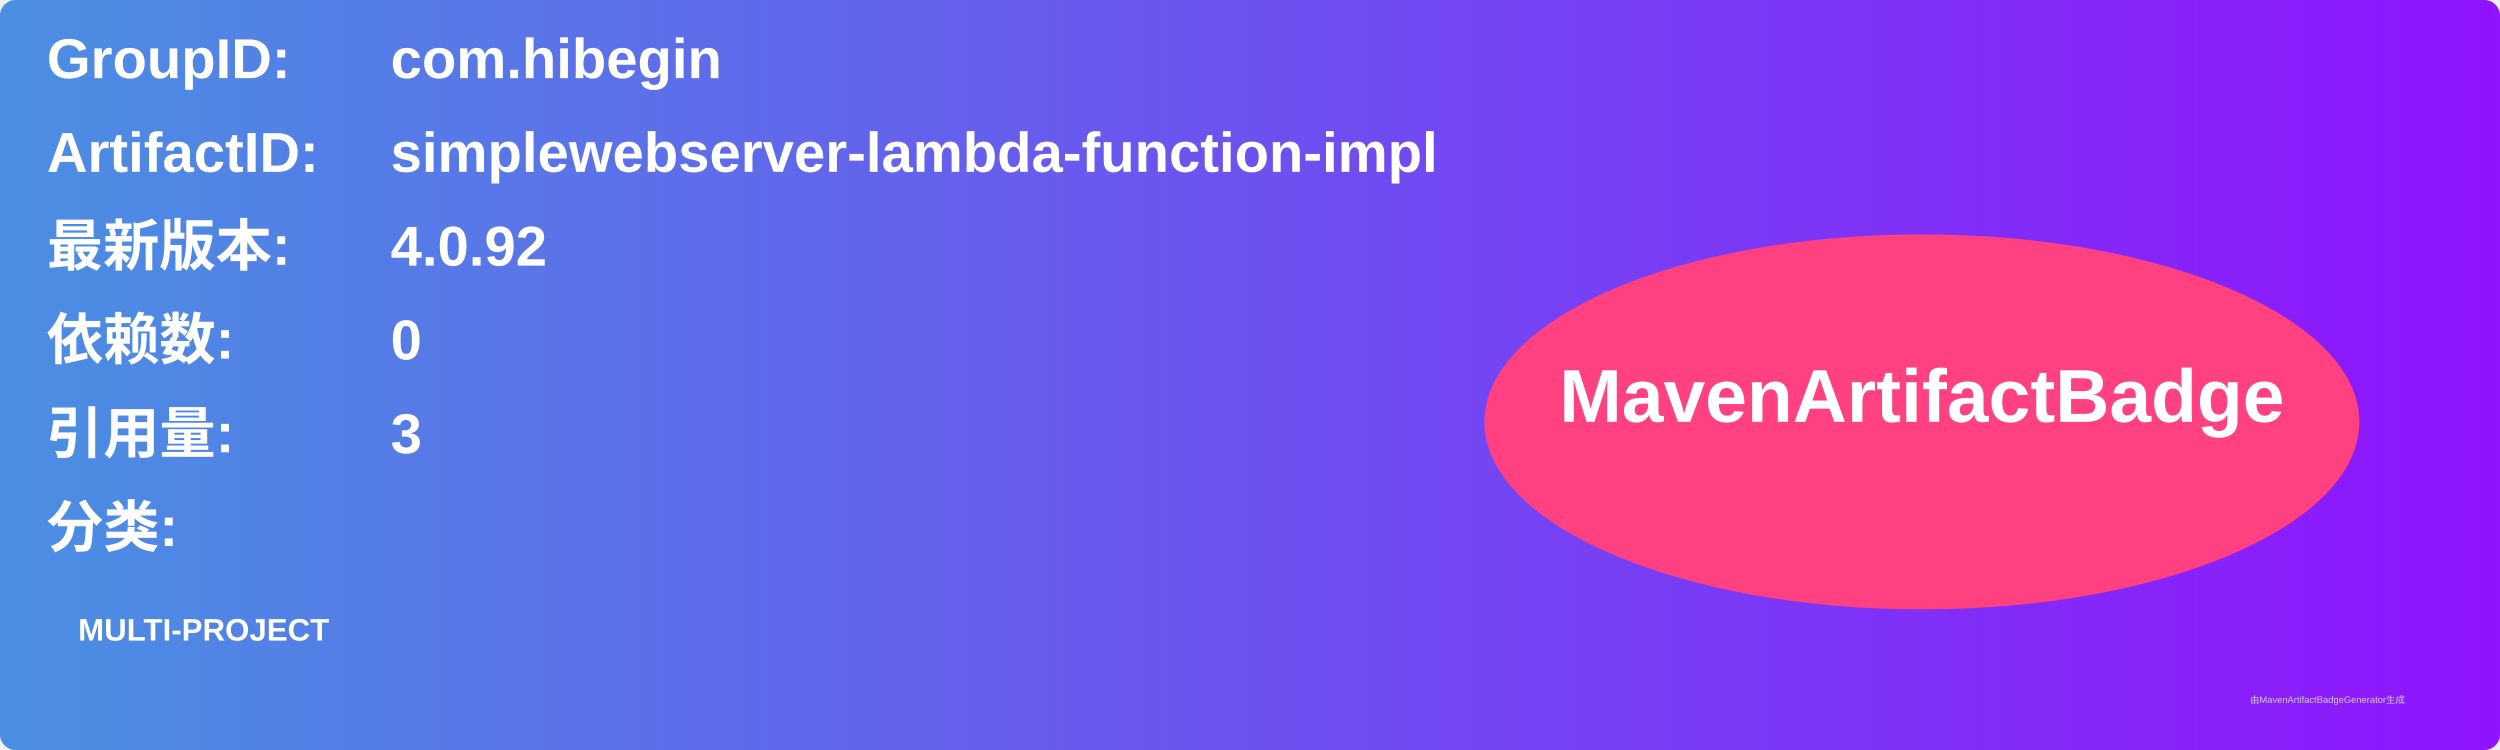
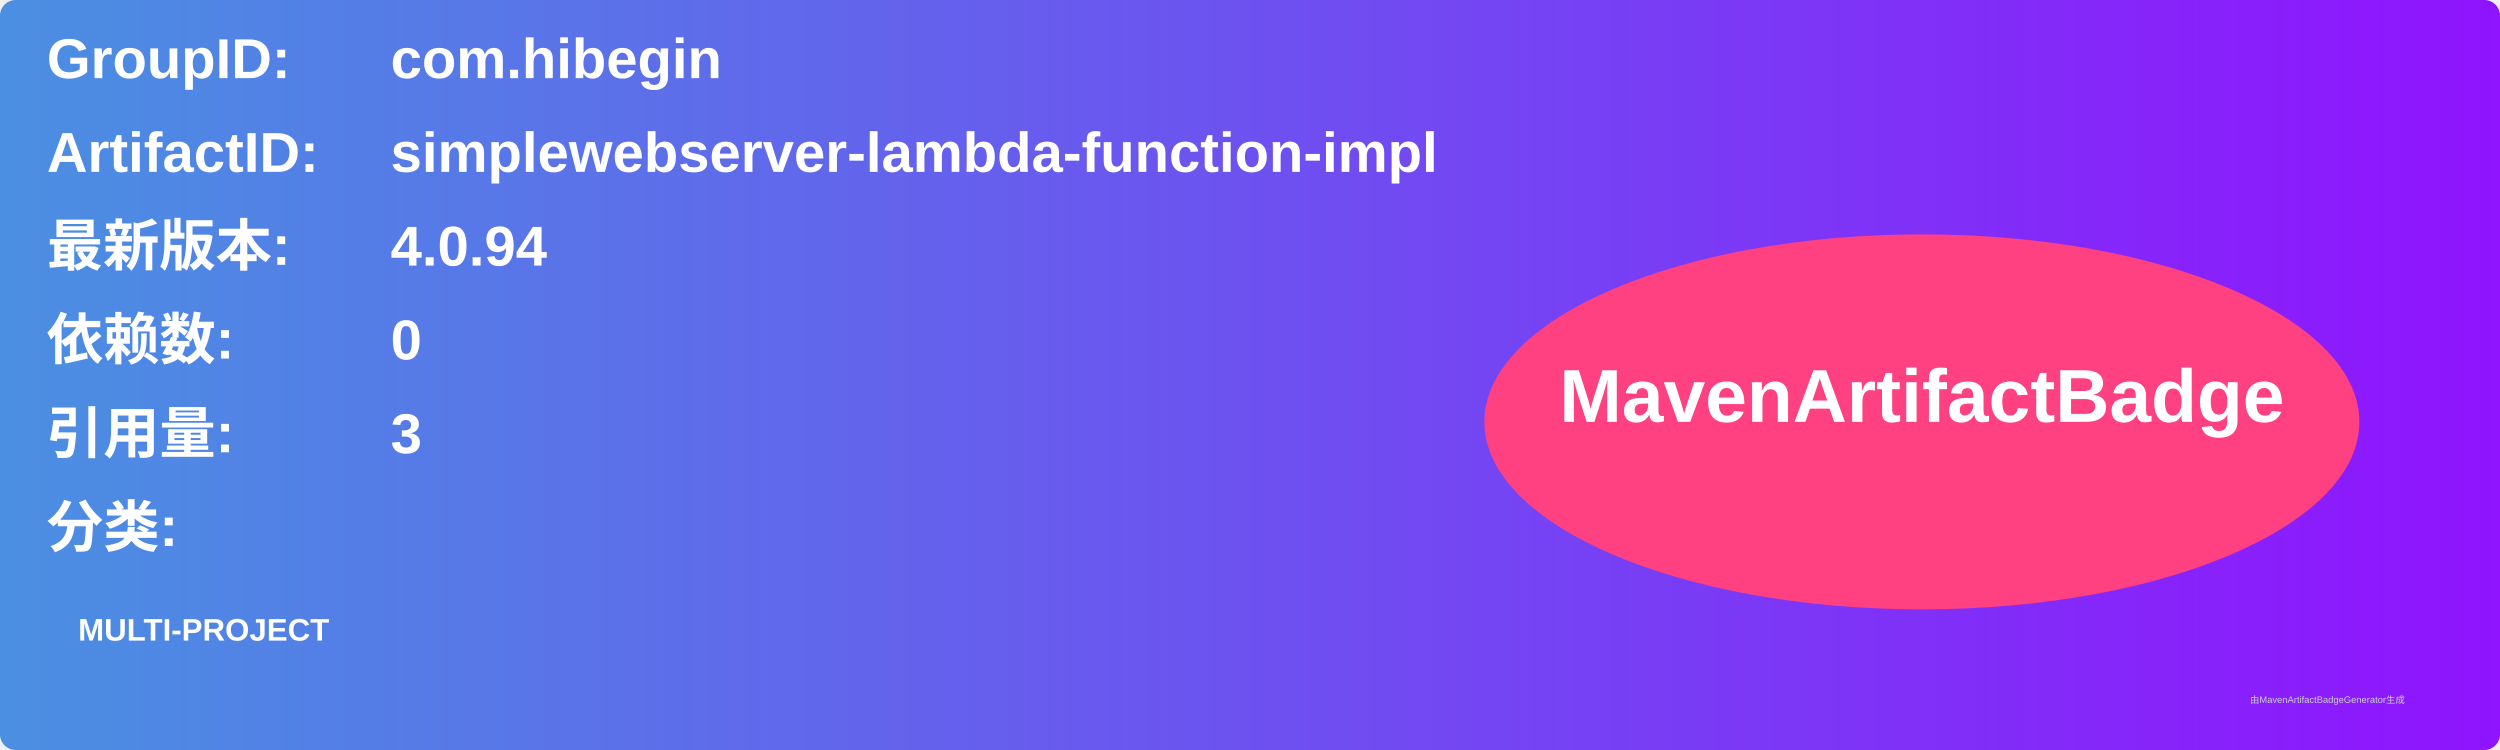
<svg xmlns="http://www.w3.org/2000/svg" width="800" height="240" viewBox="0 0 800 240">
  <linearGradient id="grad" x1="0%" y1="0%" x2="100%" y2="0%">
    <stop offset="0%" stop-color="#4a90e2" />
    <stop offset="100%" stop-color="#9013fe" />
  </linearGradient>
  <rect width="100%" height="100%" rx="5" ry="5" fill="url(#grad)" />
  <g transform="translate(15, 15)">
    <text x="0" y="10" font-family="Arial" font-size="18" fill="white" font-weight="bold" width="260">GroupID:</text>
    <text x="110" y="10" font-family="Arial" font-size="18" fill="white" font-weight="bold" width="460">com.hibegin</text>
    <text x="0" y="40" font-family="Arial" font-size="18" fill="white" font-weight="bold" width="260">ArtifactID:</text>
    <text x="110" y="40" font-family="Arial" font-size="18" fill="white" font-weight="bold" width="460">simplewebserver-lambda-function-impl</text>
    <text x="0" y="70" font-family="Arial" font-size="18" fill="white" font-weight="bold">最新版本:</text>
    <text x="110" y="70" font-family="Arial" font-size="18" fill="white" font-weight="bold">
-       <tspan font-weight="bold">4.0.92</tspan>
+       <tspan font-weight="bold">4.0.94</tspan>
    </text>
    <text x="0" y="100" font-family="Arial" font-size="18" fill="white" font-weight="bold">依赖数: </text>
    <text x="110" y="100" font-family="Arial" font-size="18" fill="white">
      <tspan font-weight="bold">0</tspan>
    </text>
    <text x="0" y="130" font-family="Arial" font-size="18" fill="white" font-weight="bold">引用量: </text>
    <text x="110" y="130" font-family="Arial" font-size="18" fill="white">
      <tspan font-weight="bold">3</tspan>
    </text>
    <text x="0" y="160" font-family="Arial" font-size="18" fill="white" font-weight="bold">分类:</text>
    <text x="10" y="190" font-family="Arial" font-size="10" fill="white">
      <tspan font-weight="bold">MULTI-PROJECT</tspan>
    </text>
    <ellipse cx="600" cy="120" rx="140" ry="60" fill="#ff4081" />
    <text x="600" y="120" text-anchor="middle" font-family="Arial" font-size="24" fill="white" font-weight="bold">MavenArtifactBadge</text>
  </g>
  <text x="720" y="225" font-family="Arial" font-size="3" fill="#d0d0d0">由MavenArtifactBadgeGenerator生成</text>
</svg>
